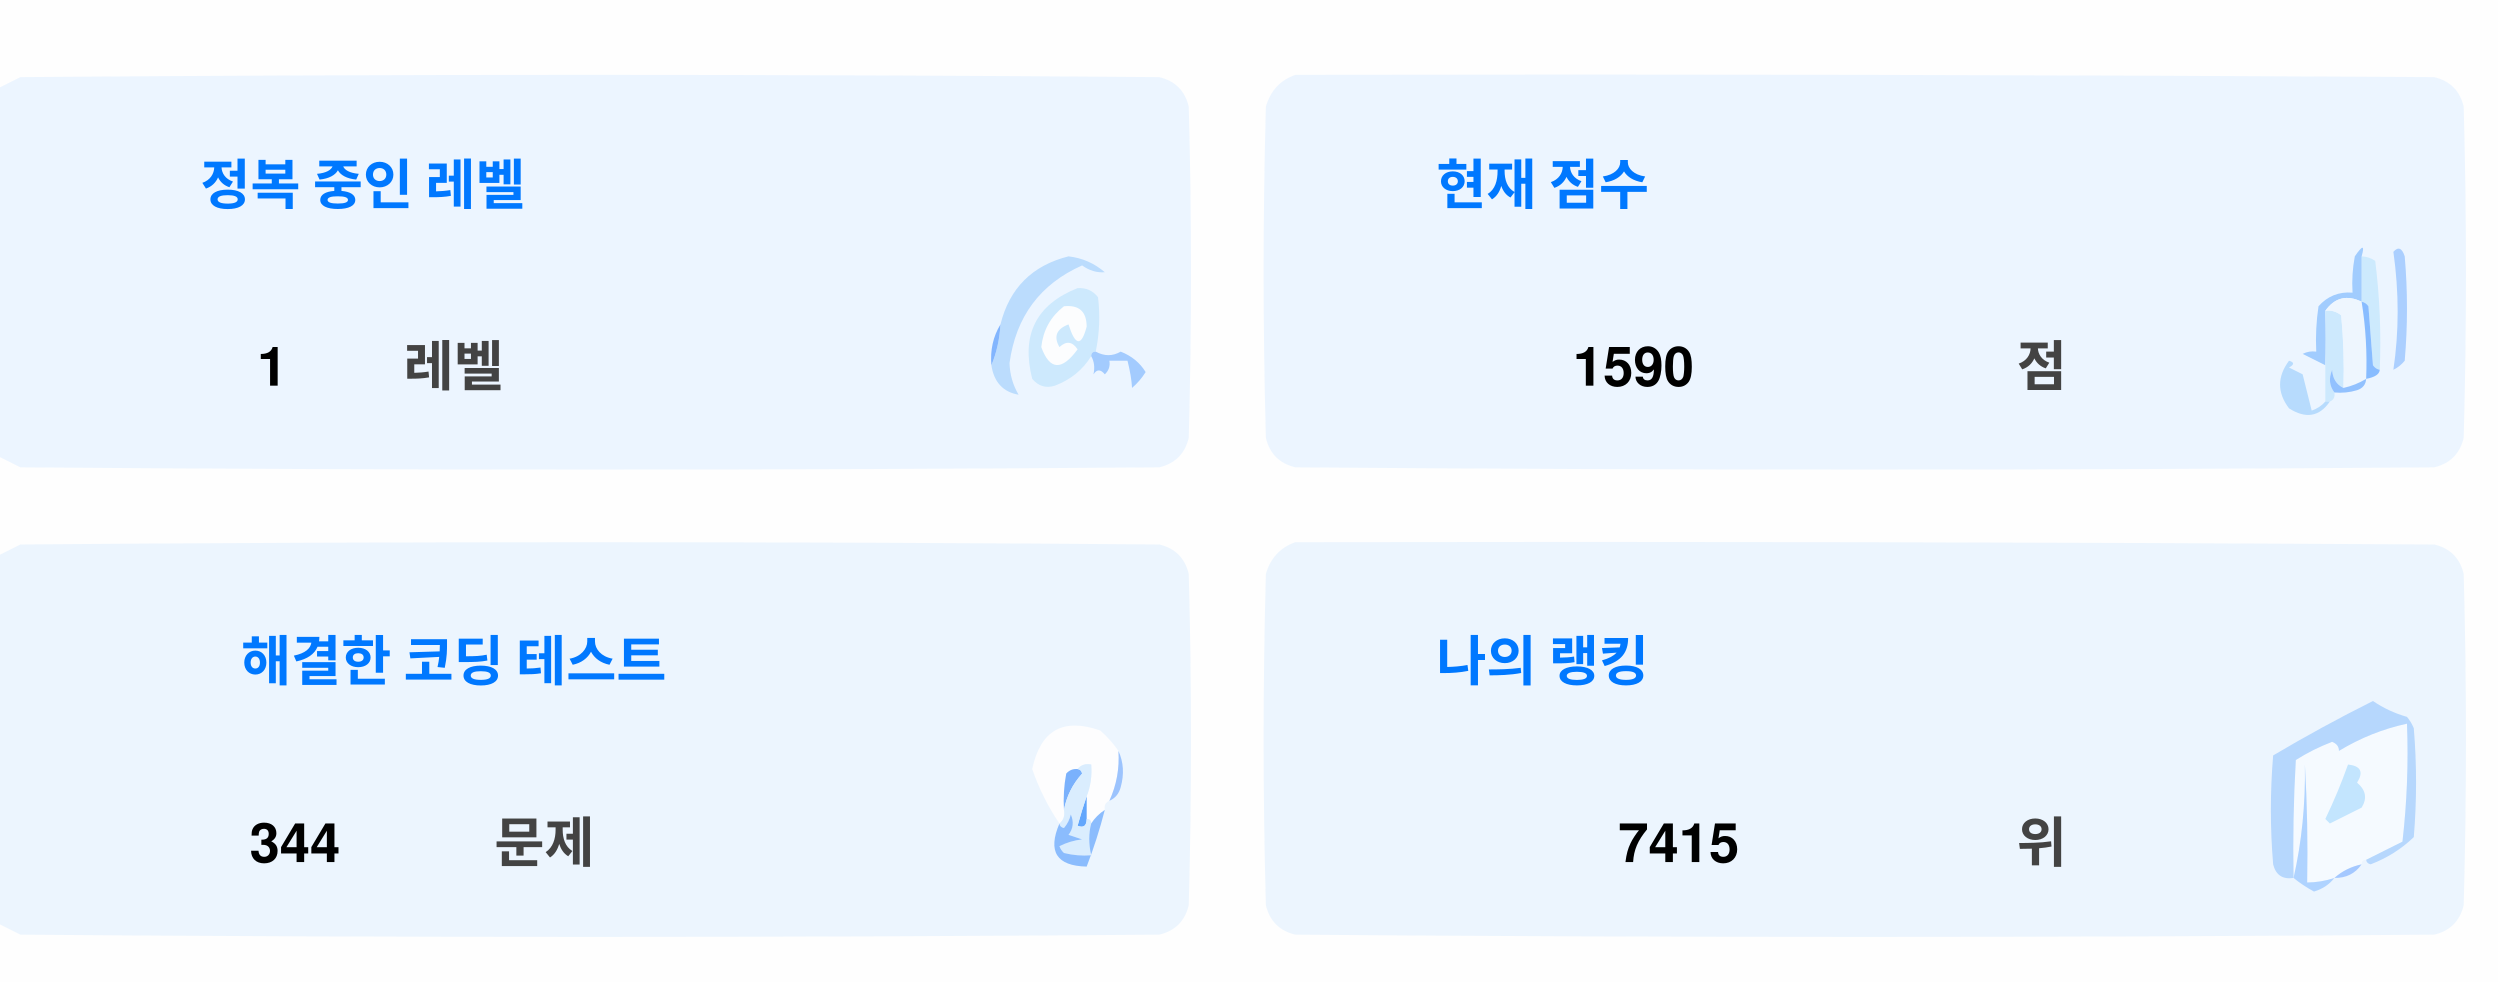
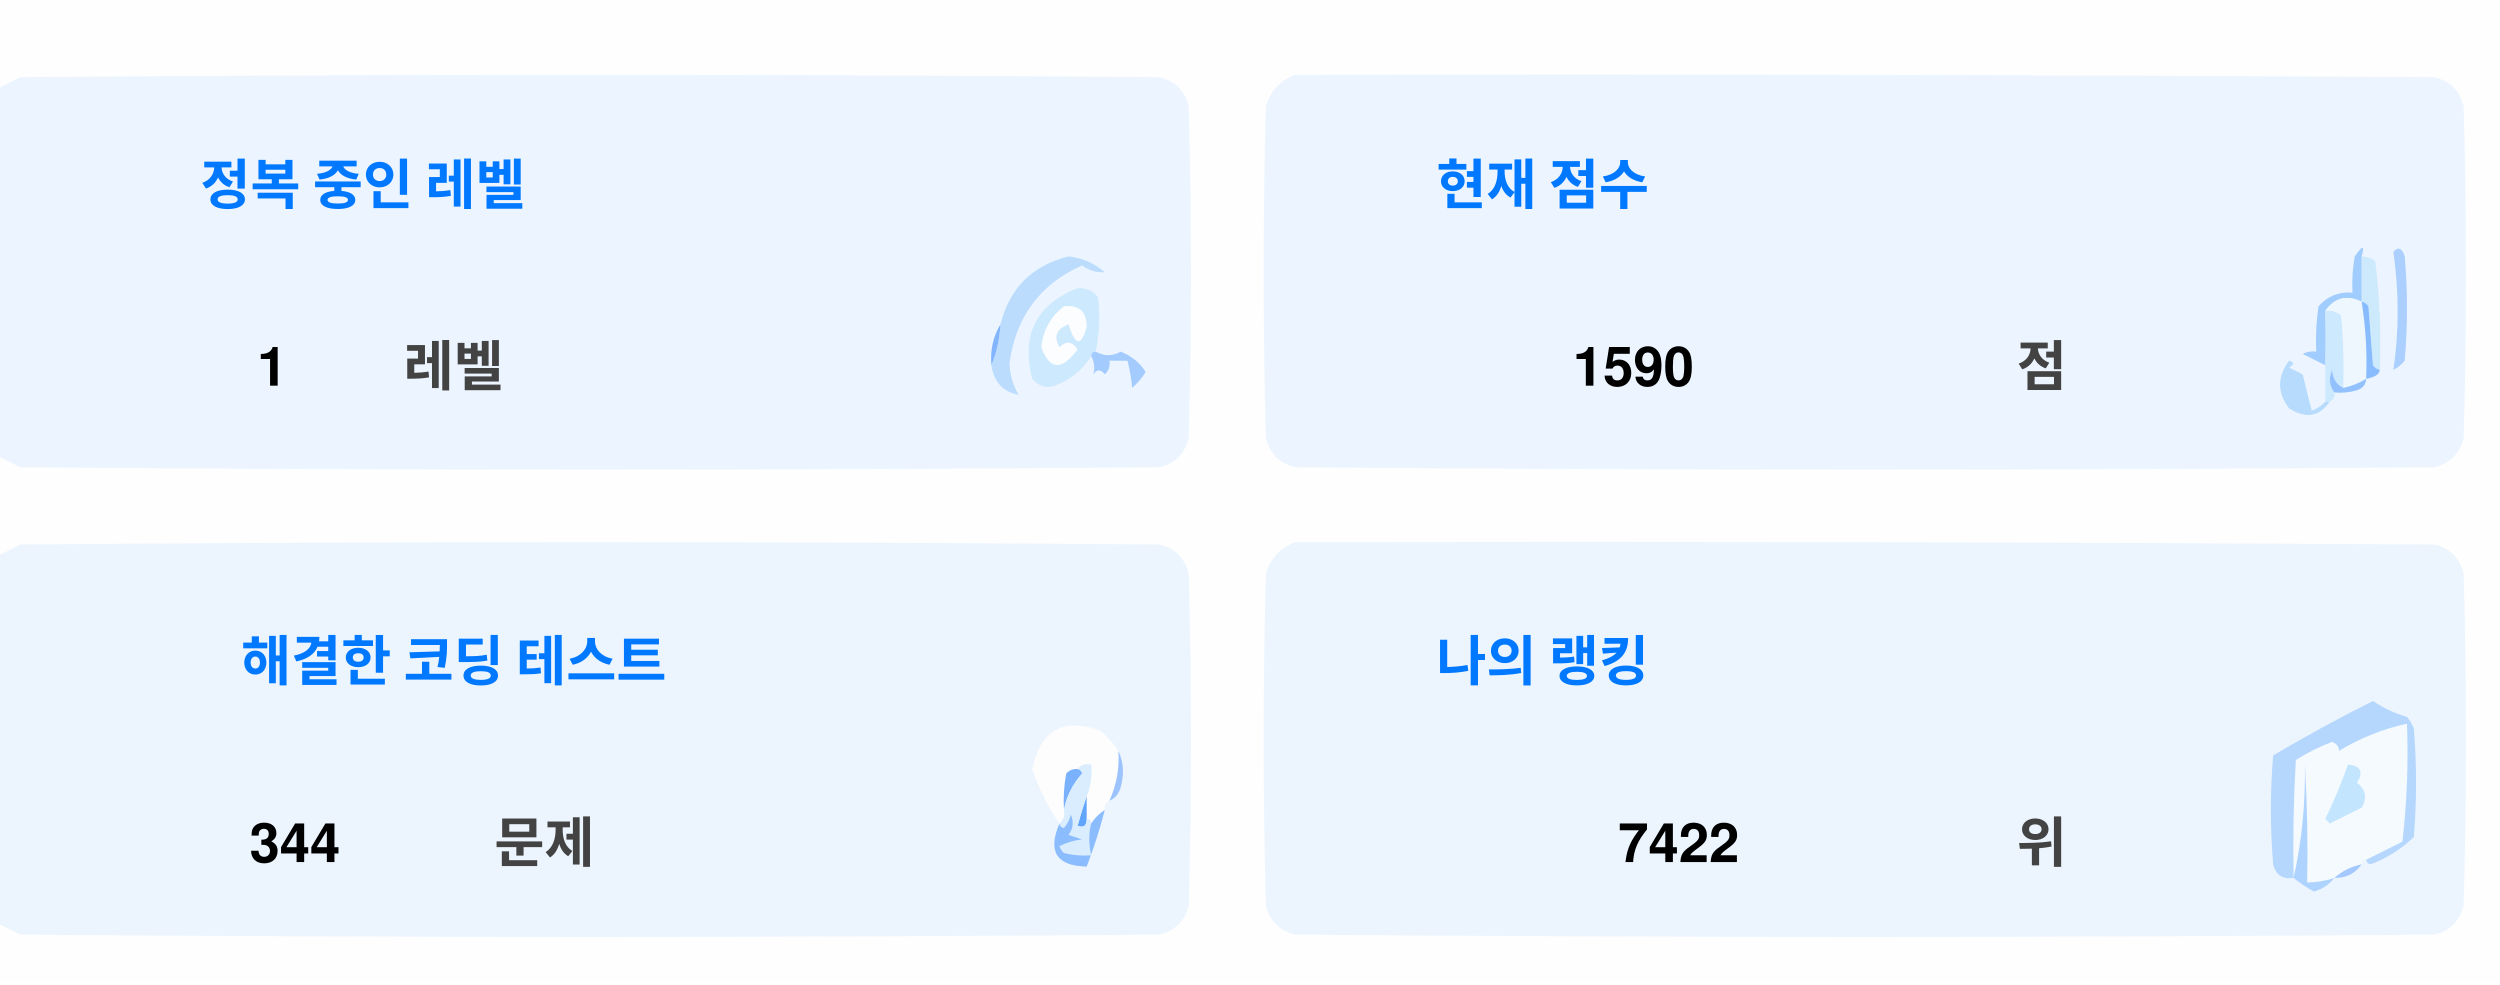
<svg xmlns="http://www.w3.org/2000/svg" version="1.1" width="551px" height="217px" style="shape-rendering:geometricPrecision; text-rendering:geometricPrecision; image-rendering:optimizeQuality; fill-rule:evenodd; clip-rule:evenodd">
  <style>.title {fill: #434343;font-size: 1rem;line-height: 1.5rem;font-weight: bold;font-family: -apple-system, BlinkMacSystemFont, Segoe UI, Helvetica, Arial, sans-serif, Apple Color Emoji, Segoe UI Emoji;}.desc {fill: #434343;font-size: 2.5rem;font-weight: bold;line-height: 1.5rem;font-family: -apple-system, BlinkMacSystemFont, Segoe UI, Helvetica, Arial, sans-serif, Apple Color Emoji, Segoe UI Emoji;}.desc-2 {fill: #434343;font-size: 1rem;font-weight: bold;line-height: 1.5rem;font-family: -apple-system, BlinkMacSystemFont, Segoe UI, Helvetica, Arial, sans-serif, Apple Color Emoji, Segoe UI Emoji;}.text, .desc {animation: twinkling 4s ease-in-out infinite;}@keyframes twinkling {40% { opacity: 1; }50% { opacity: 0.5; }60% { opacity: 1; }70% { opacity: 0.5; }80% { opacity: 1; }}</style>
  <g>
    <path style="opacity:1" fill="#fefefe" d="M -0.5,-0.5 C 183.167,-0.5 366.833,-0.5 550.5,-0.5C 550.5,71.833 550.5,144.167 550.5,216.5C 366.833,216.5 183.167,216.5 -0.5,216.5C -0.5,212.167 -0.5,207.833 -0.5,203.5C 1.14,204.32 2.807,205.153 4.5,206C 88.167,206.667 171.833,206.667 255.5,206C 259,205.167 261.167,203 262,199.5C 262.667,175.167 262.667,150.833 262,126.5C 261.167,123 259,120.833 255.5,120C 171.833,119.333 88.167,119.333 4.5,120C 2.807,120.847 1.14,121.68 -0.5,122.5C -0.5,115.167 -0.5,107.833 -0.5,100.5C 1.14,101.32 2.807,102.153 4.5,103C 88.167,103.667 171.833,103.667 255.5,103C 259,102.167 261.167,100 262,96.5C 262.667,72.167 262.667,47.833 262,23.5C 261.167,20 259,17.833 255.5,17C 171.833,16.333 88.167,16.333 4.5,17C 2.807,17.847 1.14,18.68 -0.5,19.5C -0.5,12.833 -0.5,6.167 -0.5,-0.5 Z" />
  </g>
  <g>
    <path style="opacity:1" fill="#ecf5ff" d="M -0.5,100.5 C -0.5,73.5 -0.5,46.5 -0.5,19.5C 1.14,18.68 2.807,17.847 4.5,17C 88.167,16.333 171.833,16.333 255.5,17C 259,17.833 261.167,20 262,23.5C 262.667,47.833 262.667,72.167 262,96.5C 261.167,100 259,102.167 255.5,103C 171.833,103.667 88.167,103.667 4.5,103C 2.807,102.153 1.14,101.32 -0.5,100.5 Z" />
  </g>
  <g>
    <path style="opacity:1" fill="#ecf5ff" d="M 285.5,16.5 C 369.167,16.333 452.834,16.5 536.5,17C 540,17.833 542.167,20 543,23.5C 543.667,47.833 543.667,72.167 543,96.5C 542.167,100 540,102.167 536.5,103C 452.833,103.667 369.167,103.667 285.5,103C 282,102.167 279.833,100 279,96.5C 278.333,72.167 278.333,47.833 279,23.5C 280.018,19.985 282.185,17.652 285.5,16.5 Z" />
  </g>
  <g>
    <path style="opacity:1" fill="#cdeafd" d="M 520.5,56.5 C 521.583,56.539 522.583,56.873 523.5,57.5C 524.498,65.472 524.831,73.472 524.5,81.5C 523.883,81.389 523.383,81.056 523,80.5C 522.667,76.167 522.333,71.833 522,67.5C 521.617,66.944 521.117,66.611 520.5,66.5C 520.5,63.167 520.5,59.833 520.5,56.5 Z" />
  </g>
  <g>
    <path style="opacity:1" fill="#abcfff" d="M 527.5,55.5 C 528.566,54.308 529.399,54.641 530,56.5C 530.667,64.167 530.667,71.833 530,79.5C 529.311,80.357 528.478,81.023 527.5,81.5C 528.758,73.08 528.758,64.414 527.5,55.5 Z" />
  </g>
  <g>
    <path style="opacity:1" fill="#bbdcfd" d="M 218.5,80.5 C 219.657,77.727 220.324,74.727 220.5,71.5C 222.49,63.51 227.49,58.51 235.5,56.5C 238.528,56.847 241.194,58.014 243.5,60C 241.744,60.141 240.078,59.641 238.5,58.5C 229.247,62.607 223.914,69.773 222.5,80C 222.565,82.526 223.232,84.859 224.5,87C 221.07,86.397 219.07,84.231 218.5,80.5 Z" />
  </g>
  <g>
    <path style="opacity:1" fill="#cde9fd" d="M 241.5,77.5 C 240.833,77.5 240.5,77.833 240.5,78.5C 238.628,81.529 235.961,83.695 232.5,85C 230.536,85.624 228.869,85.124 227.5,83.5C 225.021,73.791 228.354,67.124 237.5,63.5C 239.374,63.39 240.874,64.056 242,65.5C 242.497,69.524 242.331,73.524 241.5,77.5 Z" />
  </g>
  <g>
    <path style="opacity:1" fill="#fcfdfe" d="M 234.5,67.5 C 237.826,67.162 239.493,68.662 239.5,72C 238.334,76.434 237,76.267 235.5,71.5C 232.832,72.515 232.166,74.182 233.5,76.5C 235.017,75.089 236.351,75.256 237.5,77C 234.006,81.771 231.34,81.605 229.5,76.5C 229.904,72.771 231.571,69.771 234.5,67.5 Z" />
  </g>
  <g>
    <path style="opacity:1" fill="#a1ccfe" d="M 520.5,56.5 C 520.5,59.833 520.5,63.167 520.5,66.5C 517.238,64.922 514.572,65.589 512.5,68.5C 512.617,72.81 512.617,76.81 512.5,80.5C 510.86,79.68 509.193,78.847 507.5,78C 508.448,77.517 509.448,77.35 510.5,77.5C 510.335,74.15 510.502,70.817 511,67.5C 512.995,65.253 515.495,64.253 518.5,64.5C 518.336,61.813 518.503,59.146 519,56.5C 520.731,53.969 521.231,53.969 520.5,56.5 Z" />
  </g>
  <g>
    <path style="opacity:1" fill="#cde9fd" d="M 512.5,68.5 C 513.822,68.33 514.989,68.663 516,69.5C 516.499,74.823 516.666,80.156 516.5,85.5C 514.955,84.77 514.122,83.437 514,81.5C 513.22,83.387 513.387,85.054 514.5,86.5C 514.672,87.492 514.338,88.158 513.5,88.5C 513.167,88.5 512.833,88.5 512.5,88.5C 512.5,85.833 512.5,83.167 512.5,80.5C 512.617,76.81 512.617,72.81 512.5,68.5 Z" />
  </g>
  <g>
    <path style="opacity:1" fill="#eef6fe" d="M 520.5,66.5 C 521.407,72.106 521.74,77.773 521.5,83.5C 519.95,84.441 518.284,85.108 516.5,85.5C 516.666,80.156 516.499,74.823 516,69.5C 514.989,68.663 513.822,68.33 512.5,68.5C 514.572,65.589 517.238,64.922 520.5,66.5 Z" />
  </g>
  <g>
    <path style="opacity:1" fill="#88bcff" d="M 520.5,66.5 C 521.117,66.611 521.617,66.944 522,67.5C 522.333,71.833 522.667,76.167 523,80.5C 523.383,81.056 523.883,81.389 524.5,81.5C 524.445,82.469 523.445,83.136 521.5,83.5C 521.74,77.773 521.407,72.106 520.5,66.5 Z" />
  </g>
  <g>
    <path style="opacity:1" fill="#82b5fe" d="M 220.5,71.5 C 220.324,74.727 219.657,77.727 218.5,80.5C 218.215,77.171 218.882,74.171 220.5,71.5 Z" />
  </g>
  <g>
    <path style="opacity:1" fill="#a3cbfe" d="M 240.5,78.5 C 240.5,77.833 240.833,77.5 241.5,77.5C 243.391,78.536 245.224,78.536 247,77.5C 249.391,78.429 251.225,79.929 252.5,82C 251.681,83.319 250.681,84.486 249.5,85.5C 249.409,83.777 249.075,81.777 248.5,79.5C 247.167,79.5 245.833,79.5 244.5,79.5C 244.719,80.675 244.386,81.675 243.5,82.5C 242.575,81.359 241.741,81.359 241,82.5C 241.331,80.981 241.164,79.648 240.5,78.5 Z" />
  </g>
  <g>
    <path style="opacity:1" fill="#b7dbfd" d="M 512.5,88.5 C 512.833,88.5 513.167,88.5 513.5,88.5C 511.199,91.857 508.199,92.357 504.5,90C 501.872,86.535 501.872,83.035 504.5,79.5C 505.696,79.846 505.696,80.346 504.5,81C 505.5,81.5 506.5,82 507.5,82.5C 508.167,85.167 508.833,87.833 509.5,90.5C 510.739,90.058 511.739,89.391 512.5,88.5 Z" />
  </g>
  <g>
    <path style="opacity:1" fill="#92c1fe" d="M 516.5,85.5 C 518.284,85.108 519.95,84.441 521.5,83.5C 521.423,84.75 520.756,85.583 519.5,86C 517.866,86.493 516.199,86.66 514.5,86.5C 513.387,85.054 513.22,83.387 514,81.5C 514.122,83.437 514.955,84.77 516.5,85.5 Z" />
  </g>
  <g>
    <path style="opacity:1" fill="#ecf5fe" d="M -0.5,203.5 C -0.5,176.5 -0.5,149.5 -0.5,122.5C 1.14,121.68 2.807,120.847 4.5,120C 88.167,119.333 171.833,119.333 255.5,120C 259,120.833 261.167,123 262,126.5C 262.667,150.833 262.667,175.167 262,199.5C 261.167,203 259,205.167 255.5,206C 171.833,206.667 88.167,206.667 4.5,206C 2.807,205.153 1.14,204.32 -0.5,203.5 Z" />
  </g>
  <g>
    <path style="opacity:1" fill="#ecf5fe" d="M 285.5,119.5 C 369.167,119.333 452.834,119.5 536.5,120C 540,120.833 542.167,123 543,126.5C 543.667,150.833 543.667,175.167 543,199.5C 542.167,203 540,205.167 536.5,206C 452.833,206.667 369.167,206.667 285.5,206C 282,205.167 279.833,203 279,199.5C 278.333,175.167 278.333,150.833 279,126.5C 280.018,122.985 282.185,120.652 285.5,119.5 Z" />
  </g>
  <g>
    <path style="opacity:1" fill="#fdfdfe" d="M 246.5,165.5 C 246.758,169.367 246.092,173.034 244.5,176.5C 243.662,176.842 243.328,177.508 243.5,178.5C 242.272,179.306 241.272,180.306 240.5,181.5C 240.5,180.833 240.167,180.5 239.5,180.5C 239.5,178.833 239.5,177.167 239.5,175.5C 240.369,173.283 240.702,170.95 240.5,168.5C 239.209,168.263 238.209,168.596 237.5,169.5C 236.504,169.414 235.671,169.748 235,170.5C 234.503,173.146 234.336,175.813 234.5,178.5C 234.737,179.791 234.404,180.791 233.5,181.5C 230.986,177.806 228.986,173.806 227.5,169.5C 229.309,160.957 234.309,158.124 242.5,161C 244.07,162.397 245.404,163.897 246.5,165.5 Z" />
  </g>
  <g>
    <path style="opacity:1" fill="#f5faff" d="M 521.5,189.5 C 520.833,189.5 520.5,189.833 520.5,190.5C 518.181,190.992 516.181,191.992 514.5,193.5C 512.565,194.15 510.565,194.483 508.5,194.5C 508.666,185.827 508.5,177.16 508,168.5C 508.141,177.227 507.308,185.56 505.5,193.5C 505.334,184.827 505.5,176.16 506,167.5C 508.527,165.903 511.194,164.57 514,163.5C 515.011,163.892 515.511,164.559 515.5,165.5C 520.21,162.641 525.21,160.641 530.5,159.5C 530.831,168.192 530.498,176.859 529.5,185.5C 526.807,186.847 524.14,188.18 521.5,189.5 Z" />
  </g>
  <g>
    <path style="opacity:1" fill="#b6d7fd" d="M 521.5,189.5 C 524.14,188.18 526.807,186.847 529.5,185.5C 530.498,176.859 530.831,168.192 530.5,159.5C 525.21,160.641 520.21,162.641 515.5,165.5C 515.511,164.559 515.011,163.892 514,163.5C 511.194,164.57 508.527,165.903 506,167.5C 505.5,176.16 505.334,184.827 505.5,193.5C 503.089,193.863 501.589,192.863 501,190.5C 500.333,182.5 500.333,174.5 501,166.5C 508.173,162.246 515.507,158.246 523,154.5C 525.304,156.068 527.804,157.235 530.5,158C 531.126,158.75 531.626,159.584 532,160.5C 532.667,168.5 532.667,176.5 532,184.5C 529.292,187.111 526.125,189.111 522.5,190.5C 521.893,190.376 521.56,190.043 521.5,189.5 Z" />
  </g>
  <g>
    <path style="opacity:1" fill="#c3e5fe" d="M 517.5,168.5 C 520.317,168.801 520.984,170.134 519.5,172.5C 521.439,174.122 521.772,175.956 520.5,178C 518.167,179.167 515.833,180.333 513.5,181.5C 513.167,181.167 512.833,180.833 512.5,180.5C 514.414,176.515 516.081,172.515 517.5,168.5 Z" />
  </g>
  <g>
    <path style="opacity:1" fill="#7ab1fc" d="M 237.5,169.5 C 238.043,169.56 238.376,169.893 238.5,170.5C 236.395,172.836 235.062,175.503 234.5,178.5C 234.336,175.813 234.503,173.146 235,170.5C 235.671,169.748 236.504,169.414 237.5,169.5 Z" />
  </g>
  <g>
    <path style="opacity:1" fill="#afd3ff" d="M 514.5,193.5 C 513.378,194.947 511.878,195.947 510,196.5C 508.348,195.601 506.848,194.601 505.5,193.5C 507.308,185.56 508.141,177.227 508,168.5C 508.5,177.16 508.666,185.827 508.5,194.5C 510.565,194.483 512.565,194.15 514.5,193.5 Z" />
  </g>
  <g>
    <path style="opacity:1" fill="#9cc3fd" d="M 246.5,165.5 C 247.634,167.966 247.801,170.633 247,173.5C 246.623,174.942 245.79,175.942 244.5,176.5C 246.092,173.034 246.758,169.367 246.5,165.5 Z" />
  </g>
  <g>
    <path style="opacity:1" fill="#62a6fc" d="M 239.5,175.5 C 239.5,177.167 239.5,178.833 239.5,180.5C 239.483,182.028 238.816,182.528 237.5,182C 238.117,179.723 238.784,177.556 239.5,175.5 Z" />
  </g>
  <g>
    <path style="opacity:1" fill="#daedfe" d="M 237.5,169.5 C 238.209,168.596 239.209,168.263 240.5,168.5C 240.702,170.95 240.369,173.283 239.5,175.5C 238.784,177.556 238.117,179.723 237.5,182C 238.816,182.528 239.483,182.028 239.5,180.5C 240.167,180.5 240.5,180.833 240.5,181.5C 239.918,183.669 239.918,186.002 240.5,188.5C 238.473,188.662 236.473,188.495 234.5,188C 234.043,187.586 233.709,187.086 233.5,186.5C 235.078,185.702 236.744,185.202 238.5,185C 237.5,184.667 236.5,184.333 235.5,184C 236.554,182.612 236.72,181.112 236,179.5C 235.751,180.624 235.251,181.624 234.5,182.5C 233.893,182.376 233.56,182.043 233.5,181.5C 234.404,180.791 234.737,179.791 234.5,178.5C 235.062,175.503 236.395,172.836 238.5,170.5C 238.376,169.893 238.043,169.56 237.5,169.5 Z" />
  </g>
  <g>
    <path style="opacity:1" fill="#8bbcfd" d="M 243.5,178.5 C 242.395,182.803 241.062,186.969 239.5,191C 232.857,190.847 230.857,187.68 233.5,181.5C 233.56,182.043 233.893,182.376 234.5,182.5C 235.251,181.624 235.751,180.624 236,179.5C 236.72,181.112 236.554,182.612 235.5,184C 236.5,184.333 237.5,184.667 238.5,185C 236.744,185.202 235.078,185.702 233.5,186.5C 233.709,187.086 234.043,187.586 234.5,188C 236.473,188.495 238.473,188.662 240.5,188.5C 239.918,186.002 239.918,183.669 240.5,181.5C 241.272,180.306 242.272,179.306 243.5,178.5 Z" />
  </g>
  <g>
    <path style="opacity:1" fill="#a4c8ff" d="M 520.5,190.5 C 519.089,192.539 517.089,193.539 514.5,193.5C 516.181,191.992 518.181,190.992 520.5,190.5 Z" />
  </g>
  <text text-anchor="middle" x="80" y="45" class="title" style="fill:#0078ff;" stroke="#none" stroke-width="1">정복 중인 레벨</text>
  <text text-anchor="middle" x="60" y="85" class="desc" style="fill:#000000;" stroke="#none" stroke-width="1">1</text>
  <text text-anchor="middle" x="100" y="85" class="desc-2" style="fill:#434343;" stroke="#none" stroke-width="1">레벨</text>
  <text text-anchor="middle" x="340" y="45" class="title" style="fill:#0078ff;" stroke="#none" stroke-width="1">현재 점수</text>
  <text text-anchor="middle" x="360" y="85" class="desc" style="fill:#000000;" stroke="#none" stroke-width="1">1590</text>
  <text text-anchor="middle" x="450" y="85" class="desc-2" style="fill:#434343;" stroke="#none" stroke-width="1">점</text>
  <text text-anchor="middle" x="100" y="150" class="title" style="fill:#0078ff;" stroke="#none" stroke-width="1">해결한 코딩 테스트</text>
  <text text-anchor="middle" x="65" y="190" class="desc" style="fill:#000000;" stroke="#none" stroke-width="1">344</text>
  <text text-anchor="middle" x="120" y="190" class="desc-2" style="fill:#434343;" stroke="#none" stroke-width="1">문제</text>
  <text text-anchor="middle" x="340" y="150" class="title" style="fill:#0078ff;" stroke="#none" stroke-width="1">나의 랭킹</text>
-   <text text-anchor="middle" x="370" y="190" class="desc" style="fill:#000000;" stroke="#none" stroke-width="1">7415</text>
+   <text text-anchor="middle" x="370" y="190" class="desc" style="fill:#000000;" stroke="#none" stroke-width="1">7422</text>
  <text text-anchor="middle" x="450" y="190" class="desc-2" style="fill:#434343;" stroke="#none" stroke-width="1">위</text>
</svg>
